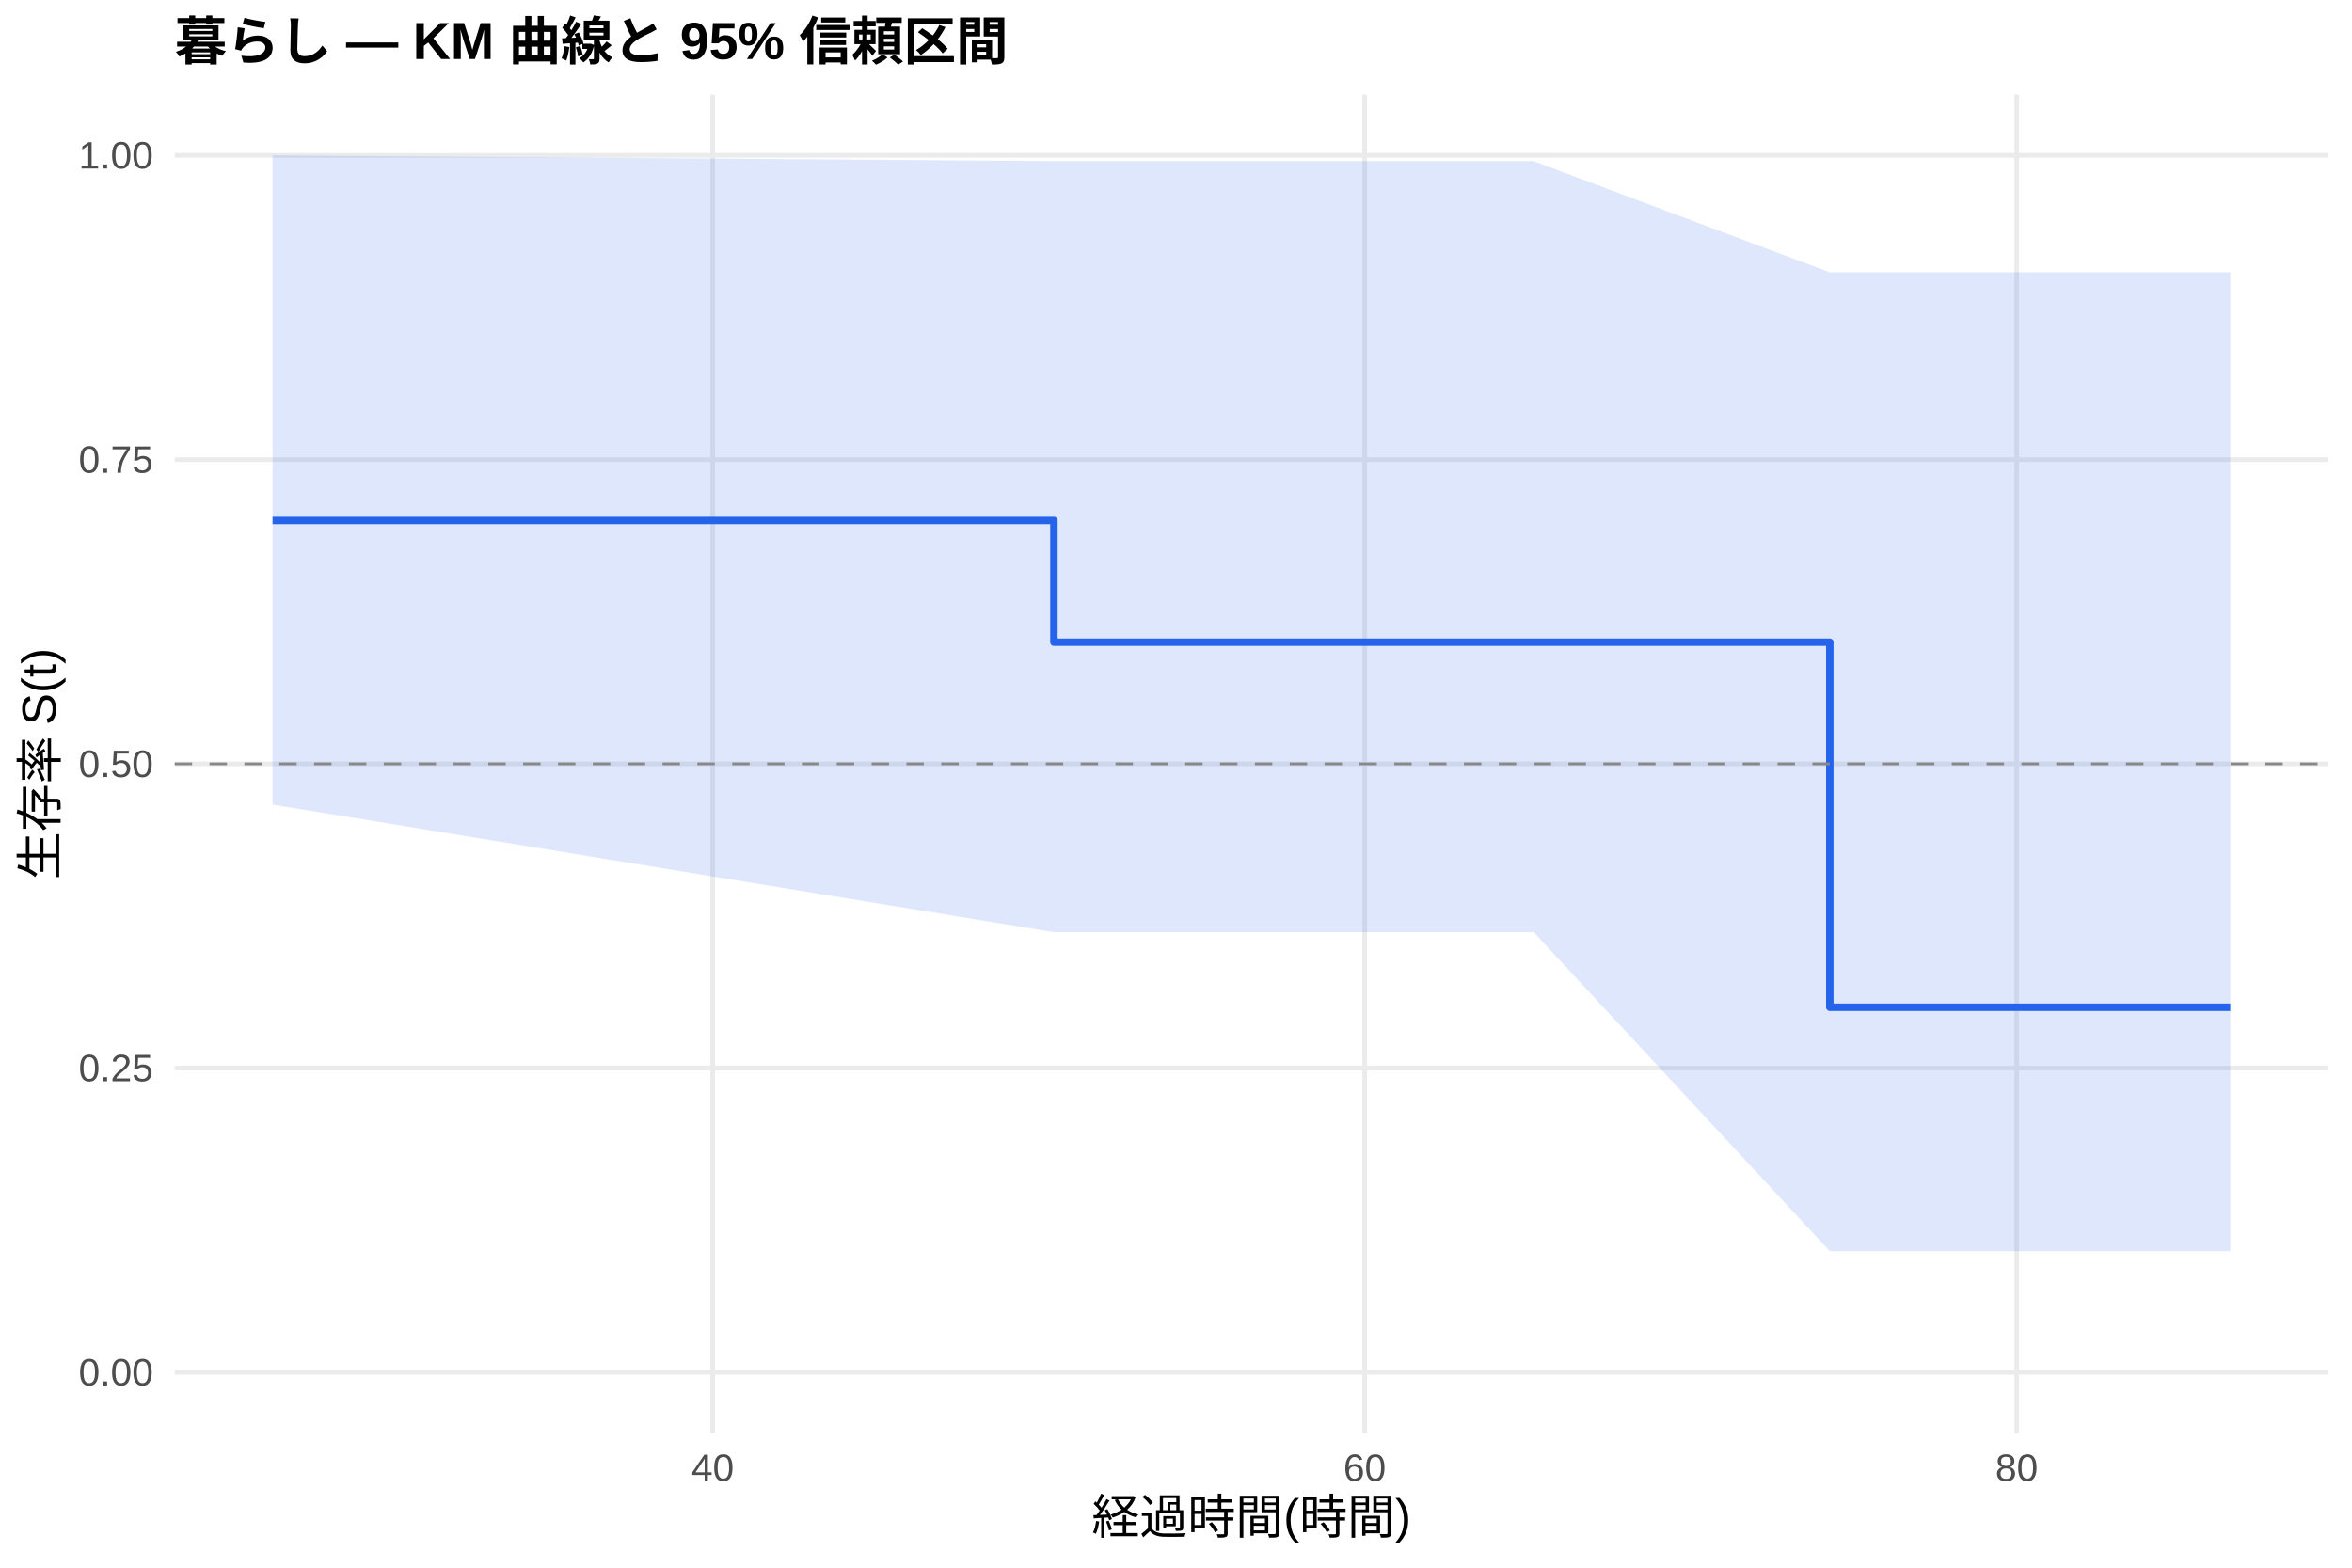
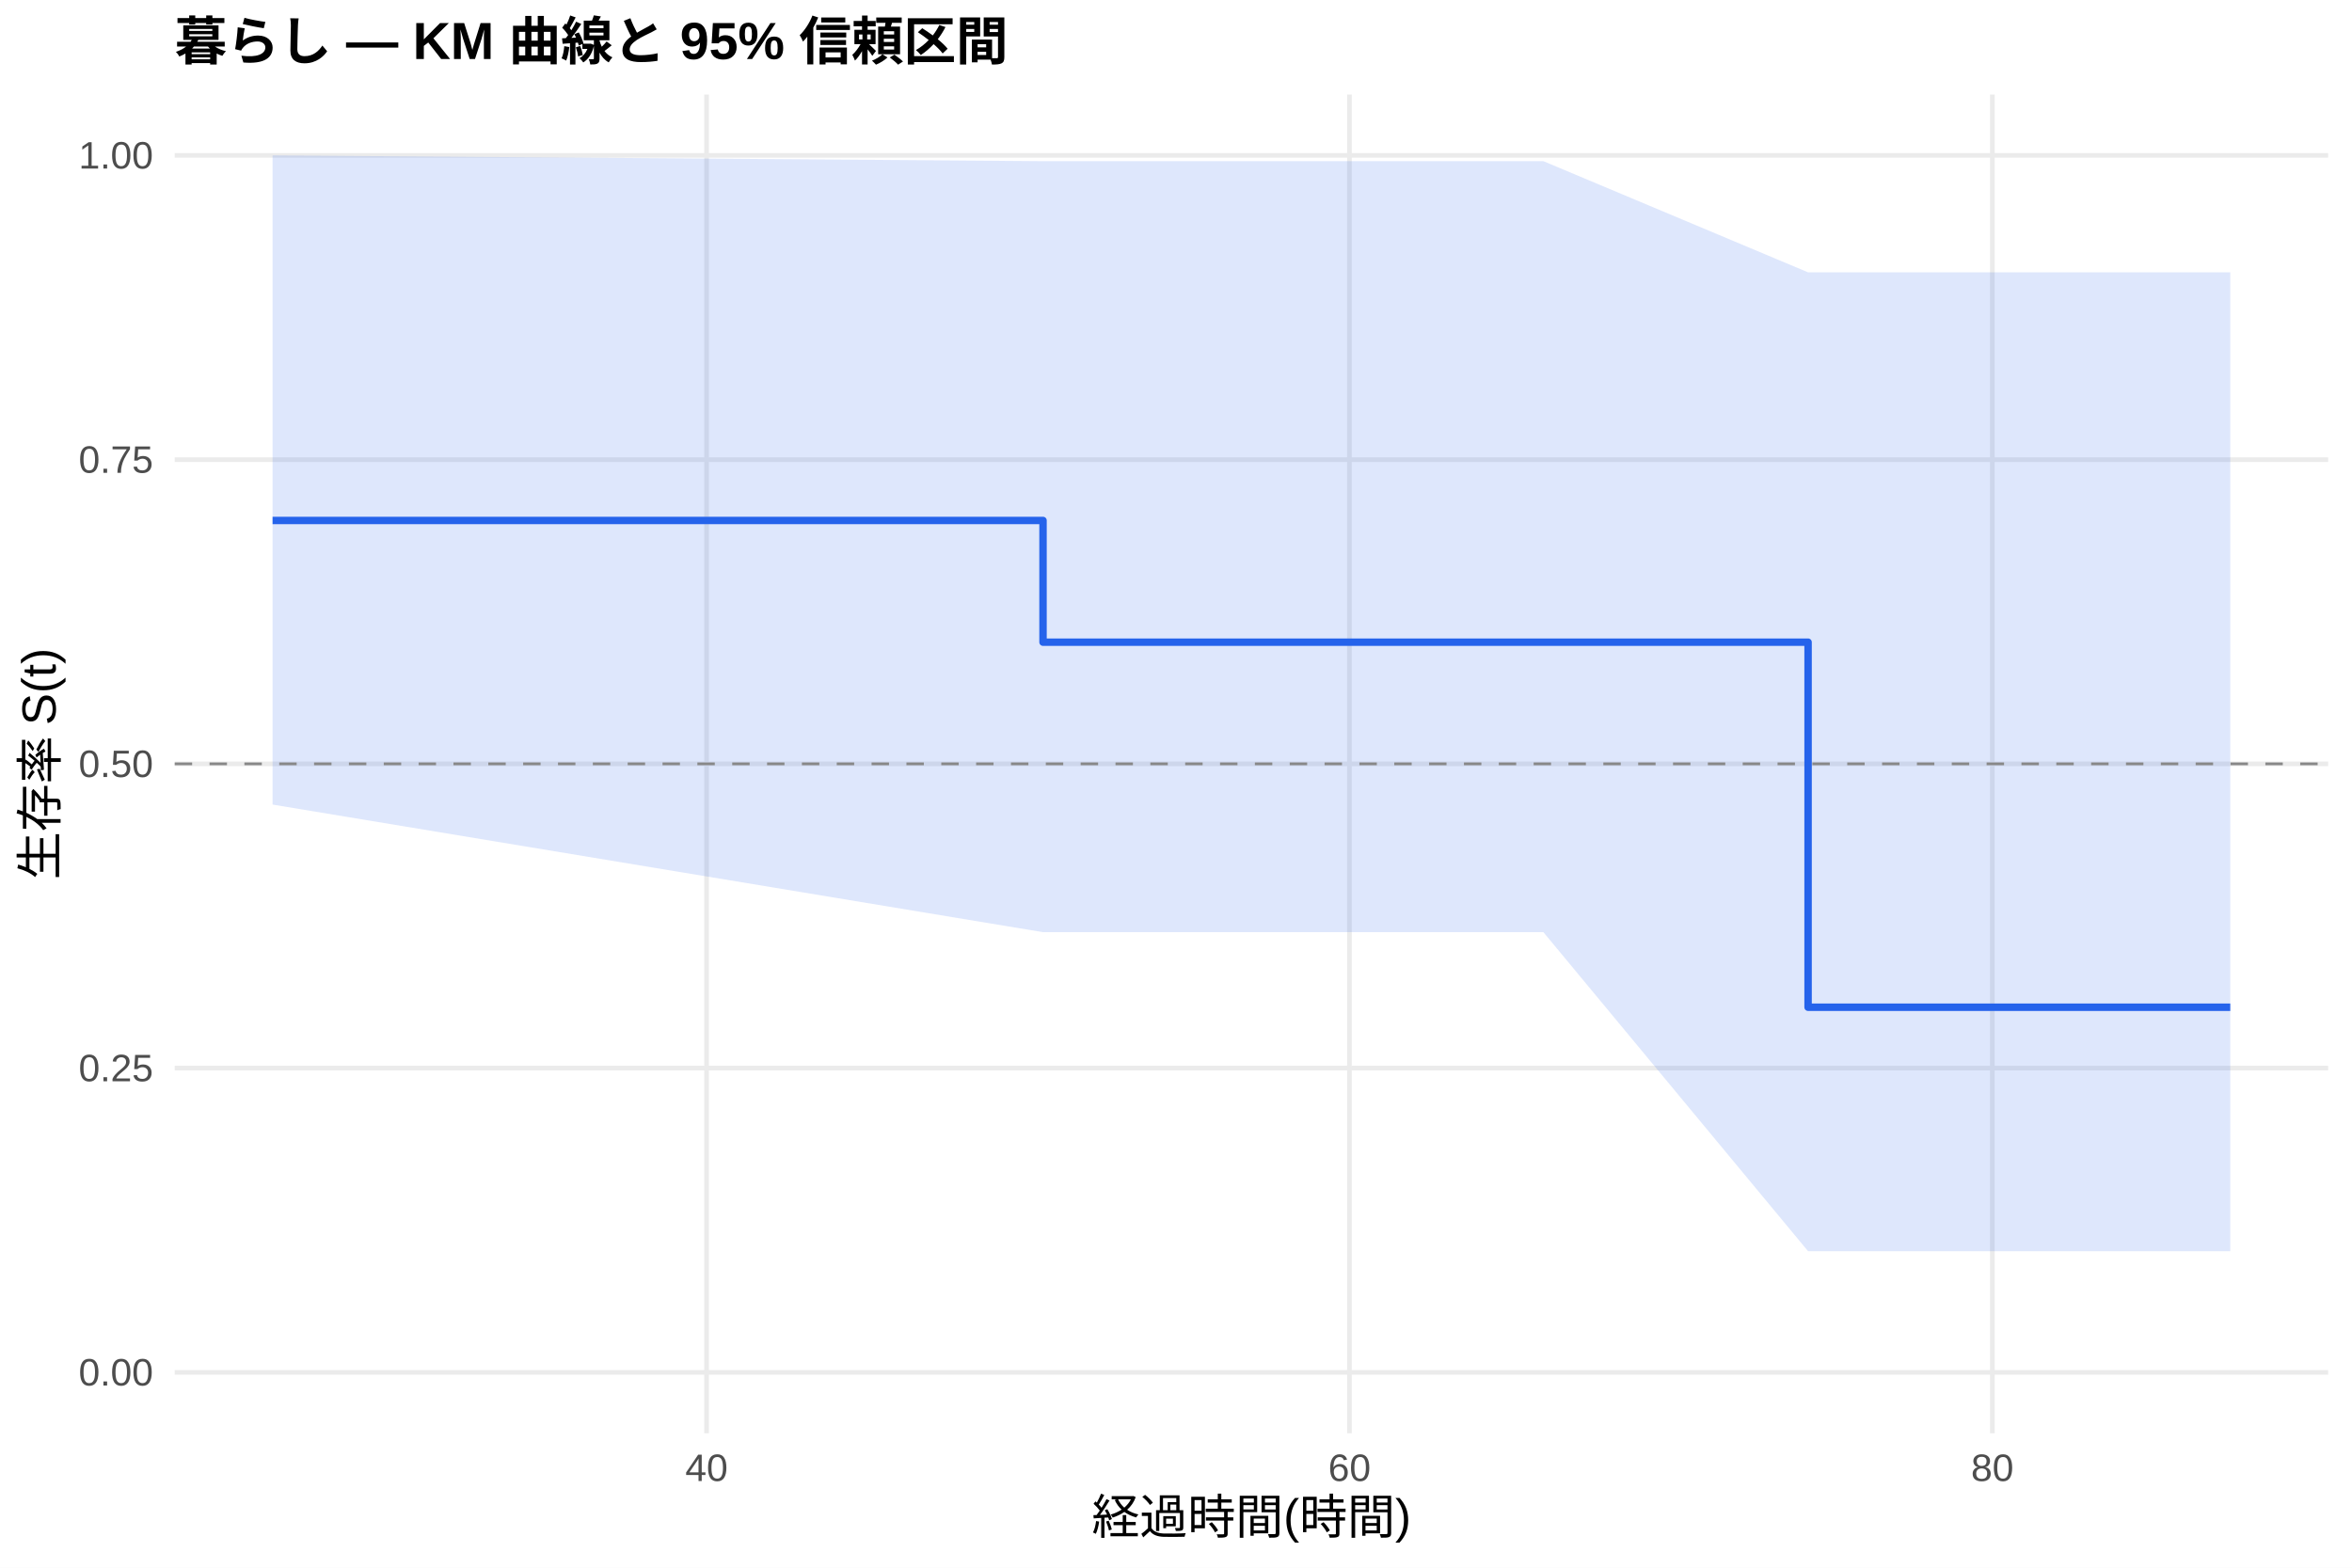
<svg xmlns="http://www.w3.org/2000/svg" width="540.00pt" height="360.00pt" viewBox="0 0 540.00 360.00">
  <g class="svglite">
    <defs>
      <style type="text/css">
    .svglite line, .svglite polyline, .svglite polygon, .svglite path, .svglite rect, .svglite circle {
      fill: none;
      stroke: #000000;
      stroke-linecap: round;
      stroke-linejoin: round;
      stroke-miterlimit: 10.00;
    }
    .svglite text {
      white-space: pre;
    }
    .svglite g.glyphgroup path {
      fill: inherit;
      stroke: none;
    }
  </style>
    </defs>
    <rect width="100%" height="100%" style="stroke: none; fill: #FFFFFF;" />
    <defs>
      <clipPath id="cpMC4wMHw1NDAuMDB8MC4wMHwzNjAuMDA=">
        <rect x="0.00" y="0.00" width="540.00" height="360.00" />
      </clipPath>
    </defs>
    <g clip-path="url(#cpMC4wMHw1NDAuMDB8MC4wMHwzNjAuMDA=)">
      <rect x="0" y="0.00" width="540.00" height="360.00" style="stroke-width: 1.07; stroke: none; fill: #FFFFFF;" />
    </g>
    <defs>
      <clipPath id="cpNDAuMTF8NTM0LjUyfDIxLjcxfDMyOS4xMg==">
        <rect x="40.11" y="21.71" width="494.41" height="307.41" />
      </clipPath>
    </defs>
    <g clip-path="url(#cpNDAuMTF8NTM0LjUyfDIxLjcxfDMyOS4xMg==)">
      <polyline points="40.11,315.14 534.52,315.14 " style="stroke-width: 1.07; stroke: #EBEBEB; stroke-linecap: butt;" />
      <polyline points="40.11,245.28 534.52,245.28 " style="stroke-width: 1.07; stroke: #EBEBEB; stroke-linecap: butt;" />
      <polyline points="40.11,175.41 534.52,175.41 " style="stroke-width: 1.07; stroke: #EBEBEB; stroke-linecap: butt;" />
      <polyline points="40.11,105.55 534.52,105.55 " style="stroke-width: 1.07; stroke: #EBEBEB; stroke-linecap: butt;" />
      <polyline points="40.11,35.68 534.52,35.68 " style="stroke-width: 1.07; stroke: #EBEBEB; stroke-linecap: butt;" />
-       <polyline points="163.63,329.12 163.63,21.71 " style="stroke-width: 1.07; stroke: #EBEBEB; stroke-linecap: butt;" />
-       <polyline points="313.32,329.12 313.32,21.71 " style="stroke-width: 1.07; stroke: #EBEBEB; stroke-linecap: butt;" />
-       <polyline points="463.02,329.12 463.02,21.71 " style="stroke-width: 1.07; stroke: #EBEBEB; stroke-linecap: butt;" />
-       <polygon points="62.58,35.68 241.97,37.01 341.02,37.01 352.12,37.01 420.11,62.54 512.05,62.54 512.05,287.32 420.11,287.32 352.12,214.06 341.02,214.06 241.97,214.06 62.58,184.76 " style="stroke-width: 0.00; stroke: none; stroke-linecap: butt; fill: #2563EB; fill-opacity: 0.15;" />
-       <polyline points="62.58,35.68 241.97,37.01 341.02,37.01 352.12,37.01 420.11,62.54 512.05,62.54 " style="stroke-width: 1.07; stroke: none; stroke-linecap: butt;" />
-       <polyline points="512.05,287.32 420.11,287.32 352.12,214.06 341.02,214.06 241.97,214.06 62.58,184.76 " style="stroke-width: 1.07; stroke: none; stroke-linecap: butt;" />
-       <polyline points="62.58,119.52 241.97,119.52 241.97,147.47 341.02,147.47 341.02,147.47 352.12,147.47 352.12,147.47 420.11,147.47 420.11,231.30 512.05,231.30 512.05,231.30 " style="stroke-width: 1.71; stroke: #2563EB; stroke-linecap: butt;" />
+       <polyline points="162.22,329.12 162.22,21.71 " style="stroke-width: 1.07; stroke: #EBEBEB; stroke-linecap: butt;" />
+       <polyline points="309.83,329.12 309.83,21.71 " style="stroke-width: 1.07; stroke: #EBEBEB; stroke-linecap: butt;" />
+       <polyline points="457.43,329.12 457.43,21.71 " style="stroke-width: 1.07; stroke: #EBEBEB; stroke-linecap: butt;" />
+       <polygon points="62.58,35.68 239.47,37.01 343.41,37.01 354.35,37.01 415.12,62.54 512.05,62.54 512.05,287.32 415.12,287.32 354.35,214.06 343.41,214.06 239.47,214.06 62.58,184.76 " style="stroke-width: 0.00; stroke: none; stroke-linecap: butt; fill: #2563EB; fill-opacity: 0.15;" />
+       <polyline points="62.58,35.68 239.47,37.01 343.41,37.01 354.35,37.01 415.12,62.54 512.05,62.54 " style="stroke-width: 1.07; stroke: none; stroke-linecap: butt;" />
+       <polyline points="512.05,287.32 415.12,287.32 354.35,214.06 343.41,214.06 239.47,214.06 62.58,184.76 " style="stroke-width: 1.07; stroke: none; stroke-linecap: butt;" />
+       <polyline points="62.58,119.52 239.47,119.52 239.47,147.47 343.41,147.47 343.41,147.47 354.35,147.47 354.35,147.47 415.12,147.47 415.12,231.30 512.05,231.30 512.05,231.30 " style="stroke-width: 1.71; stroke: #2563EB; stroke-linecap: butt;" />
      <line x1="40.11" y1="175.41" x2="534.52" y2="175.41" style="stroke-width: 0.64; stroke: #888888; stroke-dasharray: 4.00,4.00; stroke-linecap: butt;" />
    </g>
    <g clip-path="url(#cpMC4wMHw1NDAuMDB8MC4wMHwzNjAuMDA=)">
      <text x="35.18" y="318.17" text-anchor="end" style="font-size: 8.80px;fill: #4D4D4D; font-family: &quot;Liberation Sans&quot;;" textLength="17.11px" lengthAdjust="spacingAndGlyphs">0.00</text>
      <text x="35.18" y="248.30" text-anchor="end" style="font-size: 8.80px;fill: #4D4D4D; font-family: &quot;Liberation Sans&quot;;" textLength="17.11px" lengthAdjust="spacingAndGlyphs">0.25</text>
      <text x="35.18" y="178.44" text-anchor="end" style="font-size: 8.80px;fill: #4D4D4D; font-family: &quot;Liberation Sans&quot;;" textLength="17.11px" lengthAdjust="spacingAndGlyphs">0.50</text>
      <text x="35.18" y="108.57" text-anchor="end" style="font-size: 8.80px;fill: #4D4D4D; font-family: &quot;Liberation Sans&quot;;" textLength="17.11px" lengthAdjust="spacingAndGlyphs">0.75</text>
      <text x="35.18" y="38.71" text-anchor="end" style="font-size: 8.80px;fill: #4D4D4D; font-family: &quot;Liberation Sans&quot;;" textLength="17.11px" lengthAdjust="spacingAndGlyphs">1.00</text>
-       <text x="163.63" y="340.10" text-anchor="middle" style="font-size: 8.80px;fill: #4D4D4D; font-family: &quot;Liberation Sans&quot;;" textLength="9.78px" lengthAdjust="spacingAndGlyphs">40</text>
-       <text x="313.32" y="340.10" text-anchor="middle" style="font-size: 8.80px;fill: #4D4D4D; font-family: &quot;Liberation Sans&quot;;" textLength="9.78px" lengthAdjust="spacingAndGlyphs">60</text>
-       <text x="463.02" y="340.10" text-anchor="middle" style="font-size: 8.80px;fill: #4D4D4D; font-family: &quot;Liberation Sans&quot;;" textLength="9.78px" lengthAdjust="spacingAndGlyphs">80</text>
+       <text x="162.22" y="340.10" text-anchor="middle" style="font-size: 8.80px;fill: #4D4D4D; font-family: &quot;Liberation Sans&quot;;" textLength="9.78px" lengthAdjust="spacingAndGlyphs">40</text>
+       <text x="309.83" y="340.10" text-anchor="middle" style="font-size: 8.80px;fill: #4D4D4D; font-family: &quot;Liberation Sans&quot;;" textLength="9.78px" lengthAdjust="spacingAndGlyphs">60</text>
+       <text x="457.43" y="340.10" text-anchor="middle" style="font-size: 8.80px;fill: #4D4D4D; font-family: &quot;Liberation Sans&quot;;" textLength="9.78px" lengthAdjust="spacingAndGlyphs">80</text>
      <text x="287.32" y="352.24" text-anchor="middle" style="font-size: 11.00px; font-family: &quot;Liberation Sans&quot;;" textLength="73.31px" lengthAdjust="spacingAndGlyphs">経過時間(時間)</text>
      <text transform="translate(13.05,175.41) rotate(-90)" text-anchor="middle" style="font-size: 11.00px; font-family: &quot;Liberation Sans&quot;;" textLength="53.78px" lengthAdjust="spacingAndGlyphs">生存率 S(t)</text>
      <text x="40.11" y="13.74" style="font-size: 12.00px; font-weight: bold; font-family: &quot;Liberation Sans&quot;;" textLength="191.33px" lengthAdjust="spacingAndGlyphs">暮らし — KM 曲線と 95% 信頼区間</text>
    </g>
  </g>
</svg>
